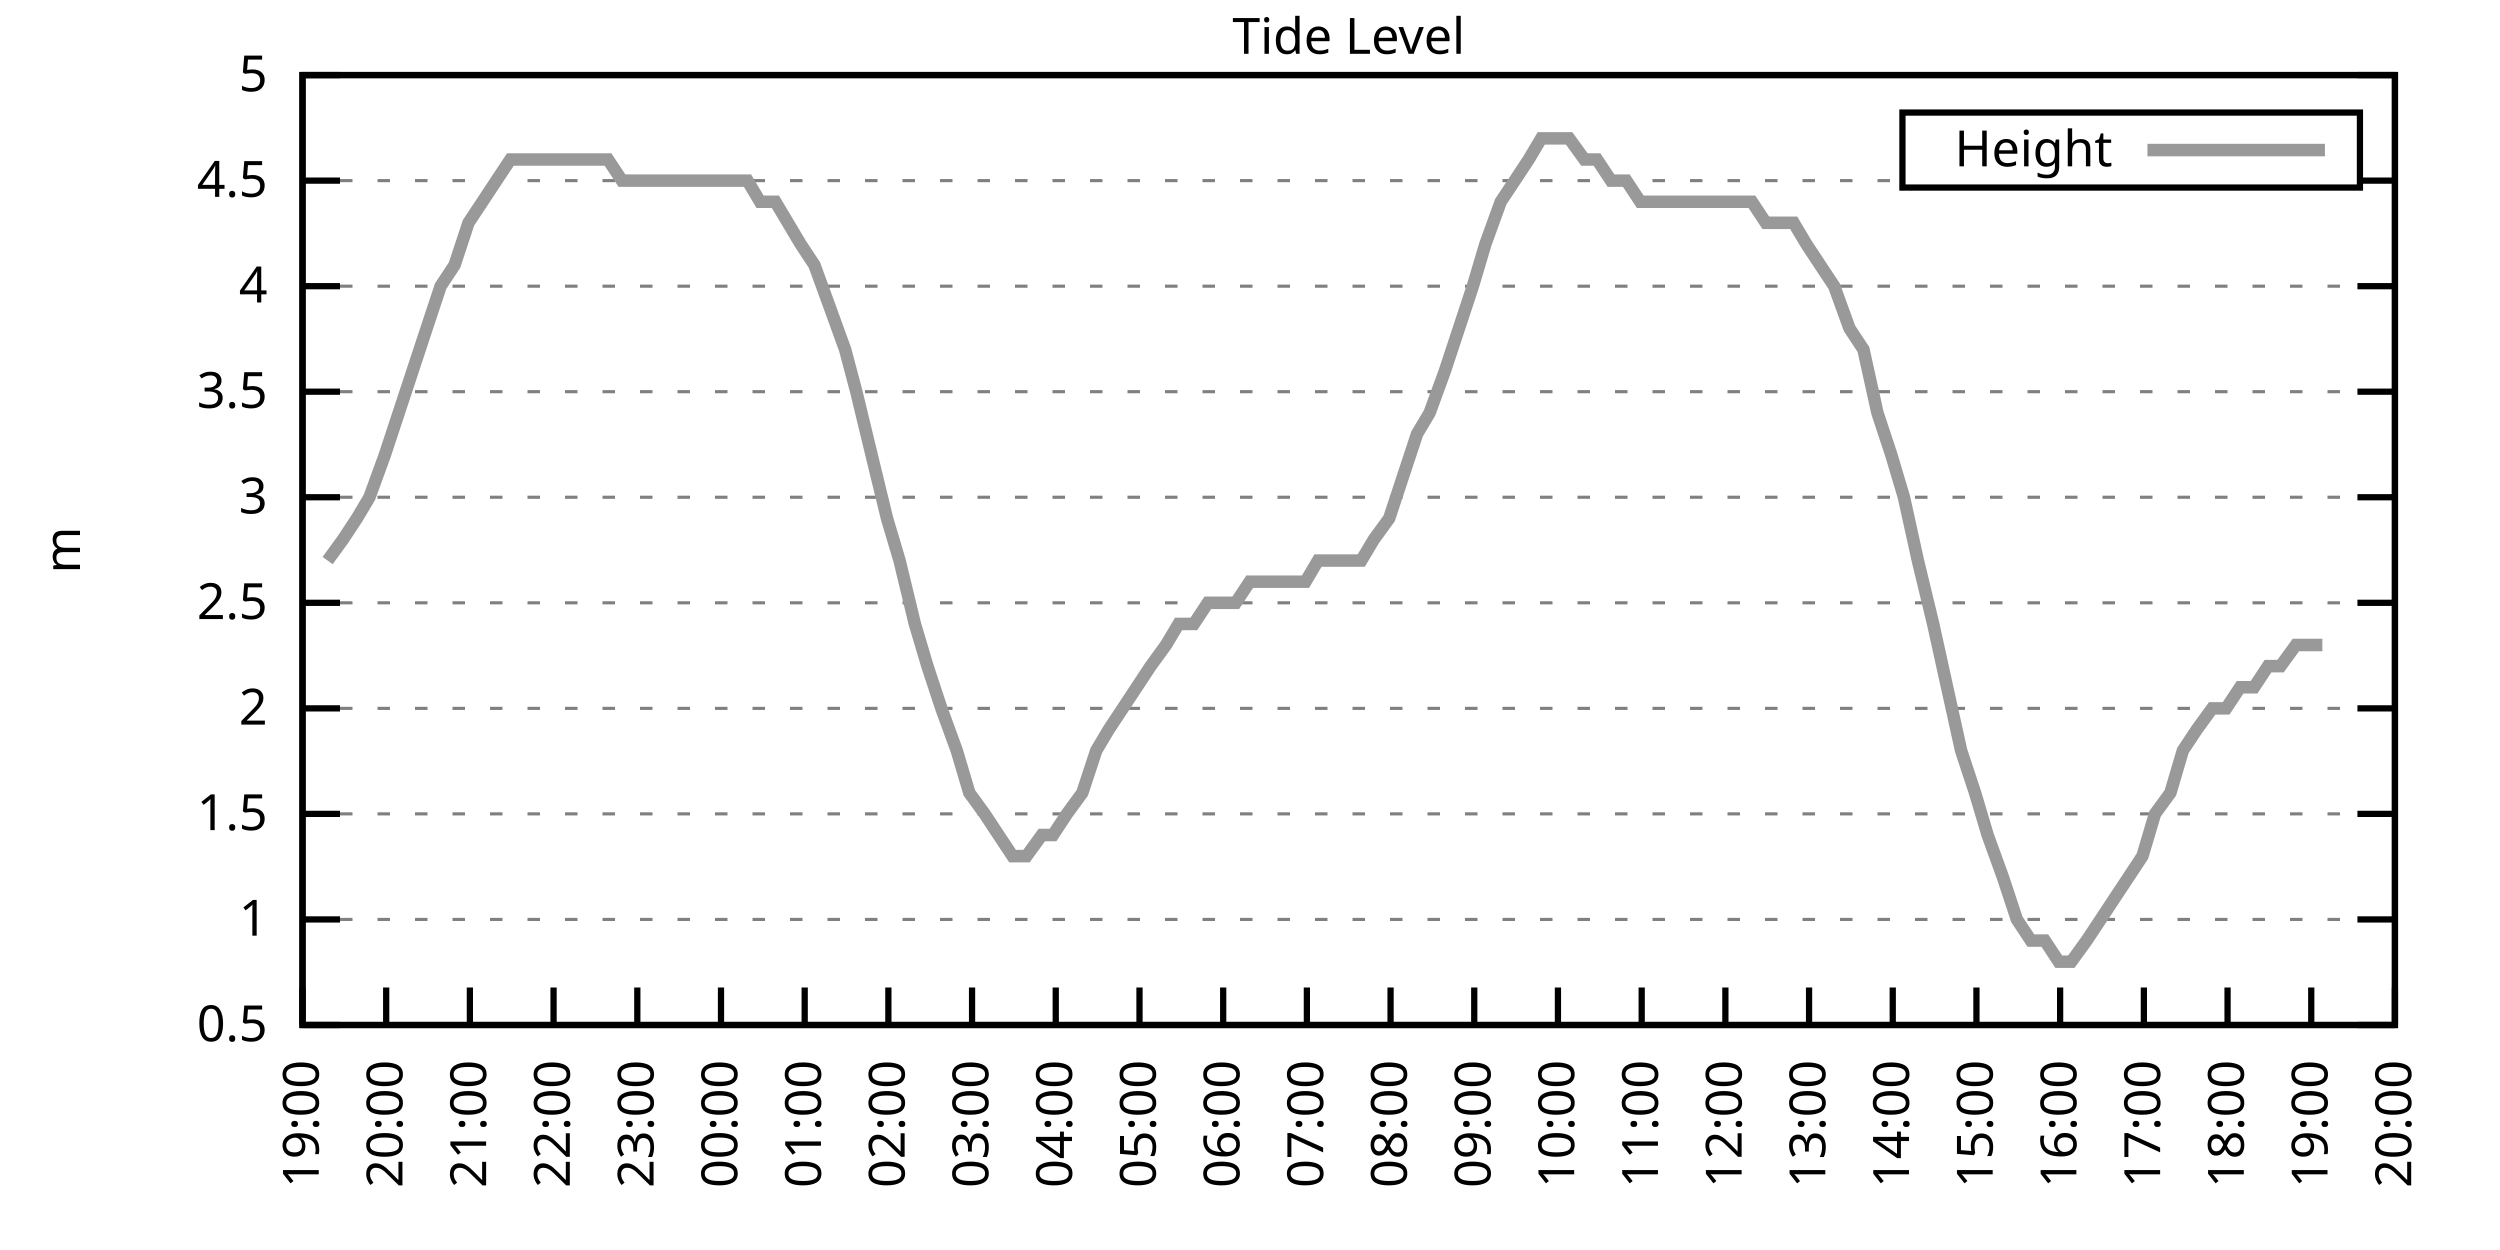
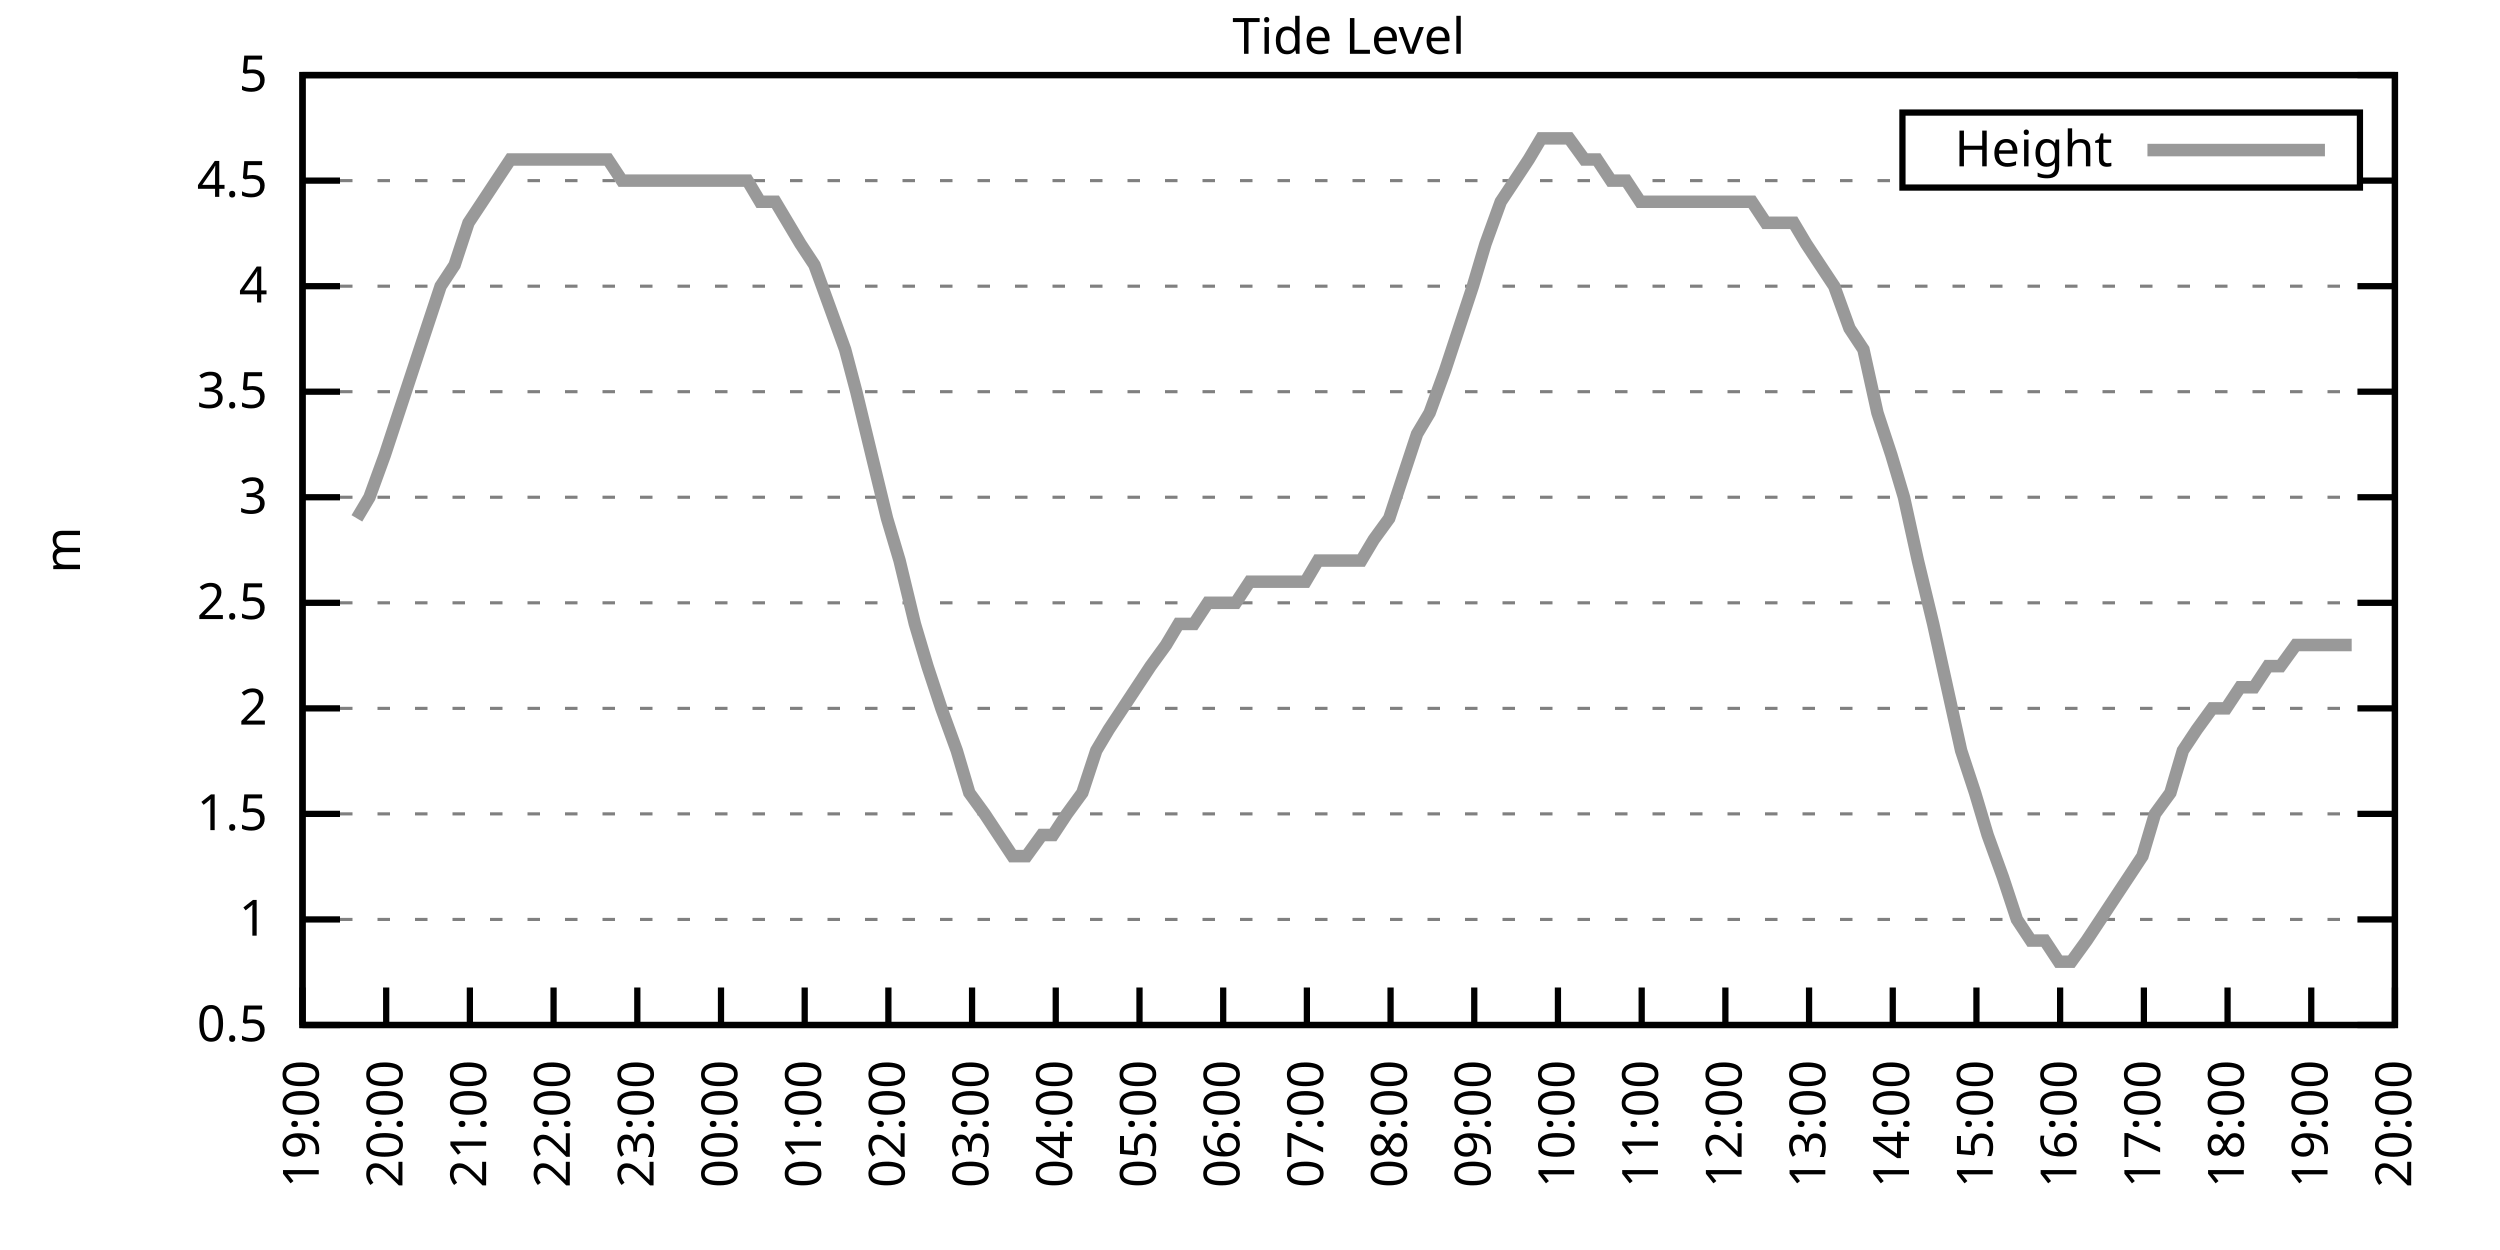
<svg xmlns="http://www.w3.org/2000/svg" xmlns:xlink="http://www.w3.org/1999/xlink" width="400" height="200" viewBox="0 0 400 200">
  <g id="gnuplot_canvas">
    <rect x="0" y="0" width="400" height="200" fill="none" />
    <defs>
      <circle id="gpDot" r="0.5" stroke-width="0.5" stroke="currentColor" />
      <path id="gpPt0" stroke-width="0.333" stroke="currentColor" d="M-1,0 h2 M0,-1 v2" />
      <path id="gpPt1" stroke-width="0.333" stroke="currentColor" d="M-1,-1 L1,1 M1,-1 L-1,1" />
      <path id="gpPt2" stroke-width="0.333" stroke="currentColor" d="M-1,0 L1,0 M0,-1 L0,1 M-1,-1 L1,1 M-1,1 L1,-1" />
      <rect id="gpPt3" stroke-width="0.333" stroke="currentColor" x="-1" y="-1" width="2" height="2" />
      <rect id="gpPt4" stroke-width="0.333" stroke="currentColor" fill="currentColor" x="-1" y="-1" width="2" height="2" />
      <circle id="gpPt5" stroke-width="0.333" stroke="currentColor" cx="0" cy="0" r="1" />
      <use xlink:href="#gpPt5" id="gpPt6" fill="currentColor" stroke="none" />
      <path id="gpPt7" stroke-width="0.333" stroke="currentColor" d="M0,-1.33 L-1.33,0.67 L1.33,0.67 z" />
      <use xlink:href="#gpPt7" id="gpPt8" fill="currentColor" stroke="none" />
      <use xlink:href="#gpPt7" id="gpPt9" stroke="currentColor" transform="rotate(180)" />
      <use xlink:href="#gpPt9" id="gpPt10" fill="currentColor" stroke="none" />
      <use xlink:href="#gpPt3" id="gpPt11" stroke="currentColor" transform="rotate(45)" />
      <use xlink:href="#gpPt11" id="gpPt12" fill="currentColor" stroke="none" />
      <path id="gpPt13" stroke-width="0.333" stroke="currentColor" d="M0,1.330 L1.265,0.411 L0.782,-1.067 L-0.782,-1.076 L-1.265,0.411 z" />
      <use xlink:href="#gpPt13" id="gpPt14" fill="currentColor" stroke="none" />
      <filter id="textbox" filterUnits="objectBoundingBox" x="0" y="0" height="1" width="1">
        <feFlood flood-color="white" flood-opacity="1" result="bgnd" />
        <feComposite in="SourceGraphic" in2="bgnd" operator="atop" />
      </filter>
      <filter id="greybox" filterUnits="objectBoundingBox" x="0" y="0" height="1" width="1">
        <feFlood flood-color="lightgrey" flood-opacity="1" result="grey" />
        <feComposite in="SourceGraphic" in2="grey" operator="atop" />
      </filter>
    </defs>
    <g fill="none" color="white" stroke="currentColor" stroke-width="1.00" stroke-linecap="butt" stroke-linejoin="miter">
</g>
    <g fill="none" color="black" stroke="currentColor" stroke-width="1.00" stroke-linecap="butt" stroke-linejoin="miter">
      <g stroke="none" shape-rendering="crispEdges">
        <polygon fill="rgb(255, 255, 255)" points="48.40,164.00 383.18,164.00 383.18,12.02 48.40,12.02 " />
      </g>
    </g>
    <g fill="none" color="black" stroke="currentColor" stroke-width="1.00" stroke-linecap="butt" stroke-linejoin="miter">
</g>
    <g fill="none" color="black" stroke="black" stroke-width="0.50" stroke-linecap="butt" stroke-linejoin="miter">
</g>
    <g fill="none" color="gray" stroke="currentColor" stroke-width="0.50" stroke-linecap="butt" stroke-linejoin="miter">
      <path stroke="gray" stroke-dasharray="2,4" class="gridline" d="M48.40,164.00 L383.19,164.00  " />
    </g>
    <g fill="none" color="gray" stroke="gray" stroke-width="1.00" stroke-linecap="butt" stroke-linejoin="miter">
</g>
    <g fill="none" color="black" stroke="currentColor" stroke-width="1.00" stroke-linecap="butt" stroke-linejoin="miter">
      <path stroke="black" d="M48.40,164.00 L54.40,164.00 M383.19,164.00 L377.19,164.00  " />
      <g transform="translate(42.80,166.60)" stroke="none" fill="black" font-family="Sans" font-size="8.00" text-anchor="end">
        <text>
          <tspan font-family="Sans"> 0.5</tspan>
        </text>
      </g>
    </g>
    <g fill="none" color="black" stroke="currentColor" stroke-width="1.00" stroke-linecap="butt" stroke-linejoin="miter">
</g>
    <g fill="none" color="black" stroke="black" stroke-width="0.50" stroke-linecap="butt" stroke-linejoin="miter">
</g>
    <g fill="none" color="gray" stroke="currentColor" stroke-width="0.50" stroke-linecap="butt" stroke-linejoin="miter">
      <path stroke="gray" stroke-dasharray="2,4" class="gridline" d="M48.40,147.11 L383.19,147.11  " />
    </g>
    <g fill="none" color="gray" stroke="gray" stroke-width="1.00" stroke-linecap="butt" stroke-linejoin="miter">
</g>
    <g fill="none" color="black" stroke="currentColor" stroke-width="1.00" stroke-linecap="butt" stroke-linejoin="miter">
      <path stroke="black" d="M48.40,147.11 L54.40,147.11 M383.19,147.11 L377.19,147.11  " />
      <g transform="translate(42.80,149.71)" stroke="none" fill="black" font-family="Sans" font-size="8.00" text-anchor="end">
        <text>
          <tspan font-family="Sans"> 1</tspan>
        </text>
      </g>
    </g>
    <g fill="none" color="black" stroke="currentColor" stroke-width="1.00" stroke-linecap="butt" stroke-linejoin="miter">
</g>
    <g fill="none" color="black" stroke="black" stroke-width="0.50" stroke-linecap="butt" stroke-linejoin="miter">
</g>
    <g fill="none" color="gray" stroke="currentColor" stroke-width="0.50" stroke-linecap="butt" stroke-linejoin="miter">
      <path stroke="gray" stroke-dasharray="2,4" class="gridline" d="M48.40,130.22 L383.19,130.22  " />
    </g>
    <g fill="none" color="gray" stroke="gray" stroke-width="1.00" stroke-linecap="butt" stroke-linejoin="miter">
</g>
    <g fill="none" color="black" stroke="currentColor" stroke-width="1.00" stroke-linecap="butt" stroke-linejoin="miter">
      <path stroke="black" d="M48.40,130.22 L54.40,130.22 M383.19,130.22 L377.19,130.22  " />
      <g transform="translate(42.80,132.82)" stroke="none" fill="black" font-family="Sans" font-size="8.00" text-anchor="end">
        <text>
          <tspan font-family="Sans"> 1.5</tspan>
        </text>
      </g>
    </g>
    <g fill="none" color="black" stroke="currentColor" stroke-width="1.00" stroke-linecap="butt" stroke-linejoin="miter">
</g>
    <g fill="none" color="black" stroke="black" stroke-width="0.50" stroke-linecap="butt" stroke-linejoin="miter">
</g>
    <g fill="none" color="gray" stroke="currentColor" stroke-width="0.50" stroke-linecap="butt" stroke-linejoin="miter">
      <path stroke="gray" stroke-dasharray="2,4" class="gridline" d="M48.40,113.34 L383.19,113.34  " />
    </g>
    <g fill="none" color="gray" stroke="gray" stroke-width="1.00" stroke-linecap="butt" stroke-linejoin="miter">
</g>
    <g fill="none" color="black" stroke="currentColor" stroke-width="1.00" stroke-linecap="butt" stroke-linejoin="miter">
      <path stroke="black" d="M48.40,113.34 L54.40,113.34 M383.19,113.34 L377.19,113.34  " />
      <g transform="translate(42.80,115.94)" stroke="none" fill="black" font-family="Sans" font-size="8.00" text-anchor="end">
        <text>
          <tspan font-family="Sans"> 2</tspan>
        </text>
      </g>
    </g>
    <g fill="none" color="black" stroke="currentColor" stroke-width="1.00" stroke-linecap="butt" stroke-linejoin="miter">
</g>
    <g fill="none" color="black" stroke="black" stroke-width="0.50" stroke-linecap="butt" stroke-linejoin="miter">
</g>
    <g fill="none" color="gray" stroke="currentColor" stroke-width="0.50" stroke-linecap="butt" stroke-linejoin="miter">
      <path stroke="gray" stroke-dasharray="2,4" class="gridline" d="M48.40,96.45 L383.19,96.45  " />
    </g>
    <g fill="none" color="gray" stroke="gray" stroke-width="1.00" stroke-linecap="butt" stroke-linejoin="miter">
</g>
    <g fill="none" color="black" stroke="currentColor" stroke-width="1.00" stroke-linecap="butt" stroke-linejoin="miter">
      <path stroke="black" d="M48.40,96.45 L54.40,96.45 M383.19,96.45 L377.19,96.45  " />
      <g transform="translate(42.80,99.05)" stroke="none" fill="black" font-family="Sans" font-size="8.00" text-anchor="end">
        <text>
          <tspan font-family="Sans"> 2.5</tspan>
        </text>
      </g>
    </g>
    <g fill="none" color="black" stroke="currentColor" stroke-width="1.00" stroke-linecap="butt" stroke-linejoin="miter">
</g>
    <g fill="none" color="black" stroke="black" stroke-width="0.50" stroke-linecap="butt" stroke-linejoin="miter">
</g>
    <g fill="none" color="gray" stroke="currentColor" stroke-width="0.50" stroke-linecap="butt" stroke-linejoin="miter">
      <path stroke="gray" stroke-dasharray="2,4" class="gridline" d="M48.40,79.56 L383.19,79.56  " />
    </g>
    <g fill="none" color="gray" stroke="gray" stroke-width="1.00" stroke-linecap="butt" stroke-linejoin="miter">
</g>
    <g fill="none" color="black" stroke="currentColor" stroke-width="1.00" stroke-linecap="butt" stroke-linejoin="miter">
      <path stroke="black" d="M48.40,79.56 L54.40,79.56 M383.19,79.56 L377.19,79.56  " />
      <g transform="translate(42.80,82.16)" stroke="none" fill="black" font-family="Sans" font-size="8.00" text-anchor="end">
        <text>
          <tspan font-family="Sans"> 3</tspan>
        </text>
      </g>
    </g>
    <g fill="none" color="black" stroke="currentColor" stroke-width="1.00" stroke-linecap="butt" stroke-linejoin="miter">
</g>
    <g fill="none" color="black" stroke="black" stroke-width="0.50" stroke-linecap="butt" stroke-linejoin="miter">
</g>
    <g fill="none" color="gray" stroke="currentColor" stroke-width="0.50" stroke-linecap="butt" stroke-linejoin="miter">
      <path stroke="gray" stroke-dasharray="2,4" class="gridline" d="M48.40,62.67 L383.19,62.67  " />
    </g>
    <g fill="none" color="gray" stroke="gray" stroke-width="1.00" stroke-linecap="butt" stroke-linejoin="miter">
</g>
    <g fill="none" color="black" stroke="currentColor" stroke-width="1.00" stroke-linecap="butt" stroke-linejoin="miter">
      <path stroke="black" d="M48.40,62.67 L54.40,62.67 M383.19,62.67 L377.19,62.67  " />
      <g transform="translate(42.80,65.27)" stroke="none" fill="black" font-family="Sans" font-size="8.00" text-anchor="end">
        <text>
          <tspan font-family="Sans"> 3.5</tspan>
        </text>
      </g>
    </g>
    <g fill="none" color="black" stroke="currentColor" stroke-width="1.00" stroke-linecap="butt" stroke-linejoin="miter">
</g>
    <g fill="none" color="black" stroke="black" stroke-width="0.50" stroke-linecap="butt" stroke-linejoin="miter">
</g>
    <g fill="none" color="gray" stroke="currentColor" stroke-width="0.50" stroke-linecap="butt" stroke-linejoin="miter">
      <path stroke="gray" stroke-dasharray="2,4" class="gridline" d="M48.40,45.79 L383.19,45.79  " />
    </g>
    <g fill="none" color="gray" stroke="gray" stroke-width="1.00" stroke-linecap="butt" stroke-linejoin="miter">
</g>
    <g fill="none" color="black" stroke="currentColor" stroke-width="1.00" stroke-linecap="butt" stroke-linejoin="miter">
      <path stroke="black" d="M48.40,45.79 L54.40,45.79 M383.19,45.79 L377.19,45.79  " />
      <g transform="translate(42.80,48.39)" stroke="none" fill="black" font-family="Sans" font-size="8.00" text-anchor="end">
        <text>
          <tspan font-family="Sans"> 4</tspan>
        </text>
      </g>
    </g>
    <g fill="none" color="black" stroke="currentColor" stroke-width="1.00" stroke-linecap="butt" stroke-linejoin="miter">
</g>
    <g fill="none" color="black" stroke="black" stroke-width="0.50" stroke-linecap="butt" stroke-linejoin="miter">
</g>
    <g fill="none" color="gray" stroke="currentColor" stroke-width="0.50" stroke-linecap="butt" stroke-linejoin="miter">
      <path stroke="gray" stroke-dasharray="2,4" class="gridline" d="M48.40,28.90 L304.39,28.90 M377.59,28.90 L383.19,28.90  " />
    </g>
    <g fill="none" color="gray" stroke="gray" stroke-width="1.00" stroke-linecap="butt" stroke-linejoin="miter">
</g>
    <g fill="none" color="black" stroke="currentColor" stroke-width="1.00" stroke-linecap="butt" stroke-linejoin="miter">
      <path stroke="black" d="M48.40,28.90 L54.40,28.90 M383.19,28.90 L377.19,28.90  " />
      <g transform="translate(42.80,31.50)" stroke="none" fill="black" font-family="Sans" font-size="8.00" text-anchor="end">
        <text>
          <tspan font-family="Sans"> 4.5</tspan>
        </text>
      </g>
    </g>
    <g fill="none" color="black" stroke="currentColor" stroke-width="1.00" stroke-linecap="butt" stroke-linejoin="miter">
</g>
    <g fill="none" color="black" stroke="black" stroke-width="0.50" stroke-linecap="butt" stroke-linejoin="miter">
</g>
    <g fill="none" color="gray" stroke="currentColor" stroke-width="0.50" stroke-linecap="butt" stroke-linejoin="miter">
      <path stroke="gray" stroke-dasharray="2,4" class="gridline" d="M48.40,12.01 L383.19,12.01  " />
    </g>
    <g fill="none" color="gray" stroke="gray" stroke-width="1.00" stroke-linecap="butt" stroke-linejoin="miter">
</g>
    <g fill="none" color="black" stroke="currentColor" stroke-width="1.00" stroke-linecap="butt" stroke-linejoin="miter">
      <path stroke="black" d="M48.40,12.01 L54.40,12.01 M383.19,12.01 L377.19,12.01  " />
      <g transform="translate(42.80,14.61)" stroke="none" fill="black" font-family="Sans" font-size="8.00" text-anchor="end">
        <text>
          <tspan font-family="Sans"> 5</tspan>
        </text>
      </g>
    </g>
    <g fill="none" color="black" stroke="currentColor" stroke-width="1.00" stroke-linecap="butt" stroke-linejoin="miter">
      <path stroke="black" d="M48.40,164.00 L48.40,158.00  " />
      <g transform="translate(51.00,169.60) rotate(270.00)" stroke="none" fill="black" font-family="Sans" font-size="8.00" text-anchor="end">
        <text>
          <tspan font-family="Sans">19:00</tspan>
        </text>
      </g>
    </g>
    <g fill="none" color="black" stroke="currentColor" stroke-width="1.00" stroke-linecap="butt" stroke-linejoin="miter">
      <path stroke="black" d="M61.79,164.00 L61.79,158.00  " />
      <g transform="translate(64.39,169.60) rotate(270.00)" stroke="none" fill="black" font-family="Sans" font-size="8.00" text-anchor="end">
        <text>
          <tspan font-family="Sans">20:00</tspan>
        </text>
      </g>
    </g>
    <g fill="none" color="black" stroke="currentColor" stroke-width="1.00" stroke-linecap="butt" stroke-linejoin="miter">
      <path stroke="black" d="M75.18,164.00 L75.18,158.00  " />
      <g transform="translate(77.78,169.60) rotate(270.00)" stroke="none" fill="black" font-family="Sans" font-size="8.00" text-anchor="end">
        <text>
          <tspan font-family="Sans">21:00</tspan>
        </text>
      </g>
    </g>
    <g fill="none" color="black" stroke="currentColor" stroke-width="1.00" stroke-linecap="butt" stroke-linejoin="miter">
      <path stroke="black" d="M88.57,164.00 L88.57,158.00  " />
      <g transform="translate(91.17,169.60) rotate(270.00)" stroke="none" fill="black" font-family="Sans" font-size="8.00" text-anchor="end">
        <text>
          <tspan font-family="Sans">22:00</tspan>
        </text>
      </g>
    </g>
    <g fill="none" color="black" stroke="currentColor" stroke-width="1.00" stroke-linecap="butt" stroke-linejoin="miter">
      <path stroke="black" d="M101.97,164.00 L101.97,158.00  " />
      <g transform="translate(104.57,169.60) rotate(270.00)" stroke="none" fill="black" font-family="Sans" font-size="8.00" text-anchor="end">
        <text>
          <tspan font-family="Sans">23:00</tspan>
        </text>
      </g>
    </g>
    <g fill="none" color="black" stroke="currentColor" stroke-width="1.00" stroke-linecap="butt" stroke-linejoin="miter">
      <path stroke="black" d="M115.36,164.00 L115.36,158.00  " />
      <g transform="translate(117.96,169.60) rotate(270.00)" stroke="none" fill="black" font-family="Sans" font-size="8.00" text-anchor="end">
        <text>
          <tspan font-family="Sans">00:00</tspan>
        </text>
      </g>
    </g>
    <g fill="none" color="black" stroke="currentColor" stroke-width="1.00" stroke-linecap="butt" stroke-linejoin="miter">
      <path stroke="black" d="M128.75,164.00 L128.75,158.00  " />
      <g transform="translate(131.35,169.60) rotate(270.00)" stroke="none" fill="black" font-family="Sans" font-size="8.00" text-anchor="end">
        <text>
          <tspan font-family="Sans">01:00</tspan>
        </text>
      </g>
    </g>
    <g fill="none" color="black" stroke="currentColor" stroke-width="1.00" stroke-linecap="butt" stroke-linejoin="miter">
      <path stroke="black" d="M142.14,164.00 L142.14,158.00  " />
      <g transform="translate(144.74,169.60) rotate(270.00)" stroke="none" fill="black" font-family="Sans" font-size="8.00" text-anchor="end">
        <text>
          <tspan font-family="Sans">02:00</tspan>
        </text>
      </g>
    </g>
    <g fill="none" color="black" stroke="currentColor" stroke-width="1.00" stroke-linecap="butt" stroke-linejoin="miter">
      <path stroke="black" d="M155.53,164.00 L155.53,158.00  " />
      <g transform="translate(158.13,169.60) rotate(270.00)" stroke="none" fill="black" font-family="Sans" font-size="8.00" text-anchor="end">
        <text>
          <tspan font-family="Sans">03:00</tspan>
        </text>
      </g>
    </g>
    <g fill="none" color="black" stroke="currentColor" stroke-width="1.00" stroke-linecap="butt" stroke-linejoin="miter">
      <path stroke="black" d="M168.92,164.00 L168.92,158.00  " />
      <g transform="translate(171.52,169.60) rotate(270.00)" stroke="none" fill="black" font-family="Sans" font-size="8.00" text-anchor="end">
        <text>
          <tspan font-family="Sans">04:00</tspan>
        </text>
      </g>
    </g>
    <g fill="none" color="black" stroke="currentColor" stroke-width="1.00" stroke-linecap="butt" stroke-linejoin="miter">
      <path stroke="black" d="M182.32,164.00 L182.32,158.00  " />
      <g transform="translate(184.92,169.60) rotate(270.00)" stroke="none" fill="black" font-family="Sans" font-size="8.00" text-anchor="end">
        <text>
          <tspan font-family="Sans">05:00</tspan>
        </text>
      </g>
    </g>
    <g fill="none" color="black" stroke="currentColor" stroke-width="1.00" stroke-linecap="butt" stroke-linejoin="miter">
      <path stroke="black" d="M195.71,164.00 L195.71,158.00  " />
      <g transform="translate(198.31,169.60) rotate(270.00)" stroke="none" fill="black" font-family="Sans" font-size="8.00" text-anchor="end">
        <text>
          <tspan font-family="Sans">06:00</tspan>
        </text>
      </g>
    </g>
    <g fill="none" color="black" stroke="currentColor" stroke-width="1.00" stroke-linecap="butt" stroke-linejoin="miter">
      <path stroke="black" d="M209.10,164.00 L209.10,158.00  " />
      <g transform="translate(211.70,169.60) rotate(270.00)" stroke="none" fill="black" font-family="Sans" font-size="8.00" text-anchor="end">
        <text>
          <tspan font-family="Sans">07:00</tspan>
        </text>
      </g>
    </g>
    <g fill="none" color="black" stroke="currentColor" stroke-width="1.00" stroke-linecap="butt" stroke-linejoin="miter">
      <path stroke="black" d="M222.49,164.00 L222.49,158.00  " />
      <g transform="translate(225.09,169.60) rotate(270.00)" stroke="none" fill="black" font-family="Sans" font-size="8.00" text-anchor="end">
        <text>
          <tspan font-family="Sans">08:00</tspan>
        </text>
      </g>
    </g>
    <g fill="none" color="black" stroke="currentColor" stroke-width="1.00" stroke-linecap="butt" stroke-linejoin="miter">
      <path stroke="black" d="M235.88,164.00 L235.88,158.00  " />
      <g transform="translate(238.48,169.60) rotate(270.00)" stroke="none" fill="black" font-family="Sans" font-size="8.00" text-anchor="end">
        <text>
          <tspan font-family="Sans">09:00</tspan>
        </text>
      </g>
    </g>
    <g fill="none" color="black" stroke="currentColor" stroke-width="1.00" stroke-linecap="butt" stroke-linejoin="miter">
      <path stroke="black" d="M249.27,164.00 L249.27,158.00  " />
      <g transform="translate(251.87,169.60) rotate(270.00)" stroke="none" fill="black" font-family="Sans" font-size="8.00" text-anchor="end">
        <text>
          <tspan font-family="Sans">10:00</tspan>
        </text>
      </g>
    </g>
    <g fill="none" color="black" stroke="currentColor" stroke-width="1.00" stroke-linecap="butt" stroke-linejoin="miter">
      <path stroke="black" d="M262.67,164.00 L262.67,158.00  " />
      <g transform="translate(265.27,169.60) rotate(270.00)" stroke="none" fill="black" font-family="Sans" font-size="8.00" text-anchor="end">
        <text>
          <tspan font-family="Sans">11:00</tspan>
        </text>
      </g>
    </g>
    <g fill="none" color="black" stroke="currentColor" stroke-width="1.00" stroke-linecap="butt" stroke-linejoin="miter">
      <path stroke="black" d="M276.06,164.00 L276.06,158.00  " />
      <g transform="translate(278.66,169.60) rotate(270.00)" stroke="none" fill="black" font-family="Sans" font-size="8.00" text-anchor="end">
        <text>
          <tspan font-family="Sans">12:00</tspan>
        </text>
      </g>
    </g>
    <g fill="none" color="black" stroke="currentColor" stroke-width="1.00" stroke-linecap="butt" stroke-linejoin="miter">
      <path stroke="black" d="M289.45,164.00 L289.45,158.00  " />
      <g transform="translate(292.05,169.60) rotate(270.00)" stroke="none" fill="black" font-family="Sans" font-size="8.00" text-anchor="end">
        <text>
          <tspan font-family="Sans">13:00</tspan>
        </text>
      </g>
    </g>
    <g fill="none" color="black" stroke="currentColor" stroke-width="1.00" stroke-linecap="butt" stroke-linejoin="miter">
      <path stroke="black" d="M302.84,164.00 L302.84,158.00  " />
      <g transform="translate(305.44,169.60) rotate(270.00)" stroke="none" fill="black" font-family="Sans" font-size="8.00" text-anchor="end">
        <text>
          <tspan font-family="Sans">14:00</tspan>
        </text>
      </g>
    </g>
    <g fill="none" color="black" stroke="currentColor" stroke-width="1.00" stroke-linecap="butt" stroke-linejoin="miter">
      <path stroke="black" d="M316.23,164.00 L316.23,158.00  " />
      <g transform="translate(318.83,169.60) rotate(270.00)" stroke="none" fill="black" font-family="Sans" font-size="8.00" text-anchor="end">
        <text>
          <tspan font-family="Sans">15:00</tspan>
        </text>
      </g>
    </g>
    <g fill="none" color="black" stroke="currentColor" stroke-width="1.00" stroke-linecap="butt" stroke-linejoin="miter">
      <path stroke="black" d="M329.62,164.00 L329.62,158.00  " />
      <g transform="translate(332.22,169.60) rotate(270.00)" stroke="none" fill="black" font-family="Sans" font-size="8.00" text-anchor="end">
        <text>
          <tspan font-family="Sans">16:00</tspan>
        </text>
      </g>
    </g>
    <g fill="none" color="black" stroke="currentColor" stroke-width="1.00" stroke-linecap="butt" stroke-linejoin="miter">
      <path stroke="black" d="M343.02,164.00 L343.02,158.00  " />
      <g transform="translate(345.62,169.60) rotate(270.00)" stroke="none" fill="black" font-family="Sans" font-size="8.00" text-anchor="end">
        <text>
          <tspan font-family="Sans">17:00</tspan>
        </text>
      </g>
    </g>
    <g fill="none" color="black" stroke="currentColor" stroke-width="1.00" stroke-linecap="butt" stroke-linejoin="miter">
      <path stroke="black" d="M356.41,164.00 L356.41,158.00  " />
      <g transform="translate(359.01,169.60) rotate(270.00)" stroke="none" fill="black" font-family="Sans" font-size="8.00" text-anchor="end">
        <text>
          <tspan font-family="Sans">18:00</tspan>
        </text>
      </g>
    </g>
    <g fill="none" color="black" stroke="currentColor" stroke-width="1.00" stroke-linecap="butt" stroke-linejoin="miter">
      <path stroke="black" d="M369.80,164.00 L369.80,158.00  " />
      <g transform="translate(372.40,169.60) rotate(270.00)" stroke="none" fill="black" font-family="Sans" font-size="8.00" text-anchor="end">
        <text>
          <tspan font-family="Sans">19:00</tspan>
        </text>
      </g>
    </g>
    <g fill="none" color="black" stroke="currentColor" stroke-width="1.00" stroke-linecap="butt" stroke-linejoin="miter">
      <path stroke="black" d="M383.19,164.00 L383.19,158.00  " />
      <g transform="translate(385.79,169.60) rotate(270.00)" stroke="none" fill="black" font-family="Sans" font-size="8.00" text-anchor="end">
        <text>
          <tspan font-family="Sans">20:00</tspan>
        </text>
      </g>
    </g>
    <g fill="none" color="black" stroke="currentColor" stroke-width="1.00" stroke-linecap="butt" stroke-linejoin="miter">
</g>
    <g fill="none" color="black" stroke="currentColor" stroke-width="1.00" stroke-linecap="butt" stroke-linejoin="miter">
      <path stroke="black" d="M48.40,12.01 L48.40,164.00 L383.19,164.00 L383.19,12.01 L48.40,12.01 Z  " />
    </g>
    <g fill="none" color="black" stroke="currentColor" stroke-width="1.00" stroke-linecap="butt" stroke-linejoin="miter">
</g>
    <g fill="none" color="black" stroke="currentColor" stroke-width="1.00" stroke-linecap="butt" stroke-linejoin="miter">
      <path stroke="black" d="M304.39,30.01 L304.39,18.01 L377.59,18.01 L377.59,30.01 L304.39,30.01 Z  " />
    </g>
    <g id="Tide_level_plot_1">
      <g fill="none" color="white" stroke="black" stroke-width="2.00" stroke-linecap="butt" stroke-linejoin="miter">
</g>
      <g fill="none" color="black" stroke="currentColor" stroke-width="2.00" stroke-linecap="butt" stroke-linejoin="miter">
        <g transform="translate(337.99,26.61)" stroke="none" fill="black" font-family="Sans" font-size="8.00" text-anchor="end">
          <text>
            <tspan font-family="Sans">Height</tspan>
          </text>
        </g>
      </g>
      <g fill="none" color="black" stroke="currentColor" stroke-width="2.00" stroke-linecap="butt" stroke-linejoin="miter">
-         <path stroke="rgb(153, 153, 153)" d="M343.59,24.01 L371.99,24.01 M52.42,89.69 L54.87,86.32 L57.10,82.94 L59.11,79.56 L61.57,72.81 L63.80,66.05   L66.03,59.30 L68.26,52.54 L70.50,45.79 L72.73,42.41 L74.96,35.65 L77.19,32.28 L79.42,28.90 L81.66,25.52   L83.66,25.52 L86.12,25.52 L88.35,25.52 L90.36,25.52 L92.82,25.52 L95.05,25.52 L97.28,25.52 L99.51,28.90   L101.74,28.90 L103.75,28.90 L105.98,28.90 L108.22,28.90 L110.67,28.90 L112.90,28.90 L115.13,28.90 L117.14,28.90   L119.60,28.90 L121.61,32.28 L124.06,32.28 L126.07,35.65 L128.08,39.03 L130.31,42.41 L132.77,49.16 L135.22,55.92   L137.01,62.67 L139.46,72.81 L141.92,82.94 L143.93,89.69 L146.38,99.83 L148.39,106.58 L150.62,113.34 L153.08,120.09   L155.09,126.85 L157.54,130.22 L159.77,133.60 L162.01,136.98 L164.24,136.98 L166.69,133.60 L168.48,133.60 L170.71,130.22   L173.17,126.85 L175.40,120.09 L177.41,116.71 L179.64,113.34 L184.10,106.58 L186.56,103.20 L188.57,99.83 L191.02,99.83   L193.25,96.45 L195.48,96.45 L197.72,96.45 L199.95,93.07 L202.18,93.07 L204.41,93.07 L206.64,93.07 L208.88,93.07   L210.88,89.69 L213.34,89.69 L215.57,89.69 L217.80,89.69 L219.81,86.32 L222.27,82.94 L224.50,76.18 L226.73,69.43   L228.74,66.05 L231.20,59.30 L233.43,52.54 L235.66,45.79 L237.67,39.03 L240.12,32.28 L242.36,28.90 L244.59,25.52   L246.60,22.14 L249.05,22.14 L251.06,22.14 L253.51,25.52 L255.52,25.52 L257.76,28.90 L260.21,28.90 L262.44,32.28   L264.23,32.28 L266.68,32.28 L269.14,32.28 L271.37,32.28 L273.60,32.28 L275.83,32.28 L278.07,32.28 L280.30,32.28   L282.53,35.65 L284.76,35.65 L286.99,35.65 L289.00,39.03 L291.23,42.41 L293.47,45.79 L295.92,52.54 L298.15,55.92   L300.39,66.05 L302.62,72.81 L304.63,79.56 L306.86,89.69 L309.31,99.83 L311.54,109.96 L313.78,120.09 L316.01,126.85   L318.02,133.60 L320.47,140.36 L322.70,147.11 L324.94,150.49 L327.17,150.49 L329.40,153.87 L331.41,153.87 L333.86,150.49   L336.10,147.11 L338.33,143.73 L340.56,140.36 L342.79,136.98 L344.80,130.22 L347.26,126.85 L349.26,120.09 L351.50,116.71   L353.95,113.34 L356.18,113.34 L358.42,109.96 L360.65,109.96 L362.88,106.58 L364.89,106.58 L367.34,103.20 L369.58,103.20   L371.58,103.20  " />
+         <path stroke="rgb(153, 153, 153)" d="M343.59,24.01 L371.99,24.01 M57.10,82.94 L59.11,79.56 L61.57,72.81 L63.80,66.05 L66.03,59.30 L68.26,52.54   L70.50,45.79 L72.73,42.41 L74.96,35.65 L77.19,32.28 L79.42,28.90 L81.66,25.52 L83.66,25.52 L86.12,25.52   L88.35,25.52 L90.36,25.52 L92.82,25.52 L95.05,25.52 L97.28,25.52 L99.51,28.90 L101.74,28.90 L103.75,28.90   L105.98,28.90 L108.22,28.90 L110.67,28.90 L112.90,28.90 L115.13,28.90 L117.14,28.90 L119.60,28.90 L121.61,32.28   L124.06,32.28 L126.07,35.65 L128.08,39.03 L130.31,42.41 L132.77,49.16 L135.22,55.92 L137.01,62.67 L139.46,72.81   L141.92,82.94 L143.93,89.69 L146.38,99.83 L148.39,106.58 L150.62,113.34 L153.08,120.09 L155.09,126.85 L157.54,130.22   L159.77,133.60 L162.01,136.98 L164.24,136.98 L166.69,133.60 L168.48,133.60 L170.71,130.22 L173.17,126.85 L175.40,120.09   L177.41,116.71 L179.64,113.34 L184.10,106.58 L186.56,103.20 L188.57,99.83 L191.02,99.83 L193.25,96.45 L195.48,96.45   L197.72,96.45 L199.95,93.07 L202.18,93.07 L204.41,93.07 L206.64,93.07 L208.88,93.07 L210.88,89.69 L213.34,89.69   L215.57,89.69 L217.80,89.69 L219.81,86.32 L222.27,82.94 L224.50,76.18 L226.73,69.43 L228.74,66.05 L231.20,59.30   L233.43,52.54 L235.66,45.79 L237.67,39.03 L240.12,32.28 L242.36,28.90 L244.59,25.52 L246.60,22.14 L249.05,22.14   L251.06,22.14 L253.51,25.52 L255.52,25.52 L257.76,28.90 L260.21,28.90 L262.44,32.28 L264.23,32.28 L266.68,32.28   L269.14,32.28 L271.37,32.28 L273.60,32.28 L275.83,32.28 L278.07,32.28 L280.30,32.28 L282.53,35.65 L284.76,35.65   L286.99,35.65 L289.00,39.03 L291.23,42.41 L293.47,45.79 L295.92,52.54 L298.15,55.92 L300.39,66.05 L302.62,72.81   L304.63,79.56 L306.86,89.69 L309.31,99.83 L311.54,109.96 L313.78,120.09 L316.01,126.85 L318.02,133.60 L320.47,140.36   L322.70,147.11 L324.94,150.49 L327.17,150.49 L329.40,153.87 L331.41,153.87 L333.86,150.49 L336.10,147.11 L338.33,143.73   L340.56,140.36 L342.79,136.98 L344.80,130.22 L347.26,126.85 L349.26,120.09 L351.50,116.71 L353.95,113.34 L356.18,113.34   L358.42,109.96 L360.65,109.96 L362.88,106.58 L364.89,106.58 L367.34,103.20 L369.58,103.20 L371.58,103.20 L374.04,103.20   L376.27,103.20  " />
      </g>
    </g>
    <g fill="none" color="black" stroke="currentColor" stroke-width="2.00" stroke-linecap="butt" stroke-linejoin="miter">
</g>
    <g fill="none" color="black" stroke="black" stroke-width="1.00" stroke-linecap="butt" stroke-linejoin="miter">
</g>
    <g fill="none" color="black" stroke="currentColor" stroke-width="1.00" stroke-linecap="butt" stroke-linejoin="miter">
      <path stroke="black" d="M48.40,12.01 L48.40,164.00 L383.19,164.00 L383.19,12.01 L48.40,12.01 Z  " />
      <g transform="translate(12.80,88.01) rotate(270.00)" stroke="none" fill="black" font-family="Sans" font-size="8.00" text-anchor="middle">
        <text>
          <tspan font-family="Sans">m</tspan>
        </text>
      </g>
    </g>
    <g fill="none" color="black" stroke="currentColor" stroke-width="1.00" stroke-linecap="butt" stroke-linejoin="miter">
</g>
    <g fill="none" color="black" stroke="currentColor" stroke-width="1.00" stroke-linecap="butt" stroke-linejoin="miter">
      <g transform="translate(215.79,8.61)" stroke="none" fill="black" font-family="Sans" font-size="8.00" text-anchor="middle">
        <text>
          <tspan font-family="Sans">Tide Level</tspan>
        </text>
      </g>
    </g>
    <g fill="none" color="black" stroke="currentColor" stroke-width="1.00" stroke-linecap="butt" stroke-linejoin="miter">
</g>
  </g>
</svg>
